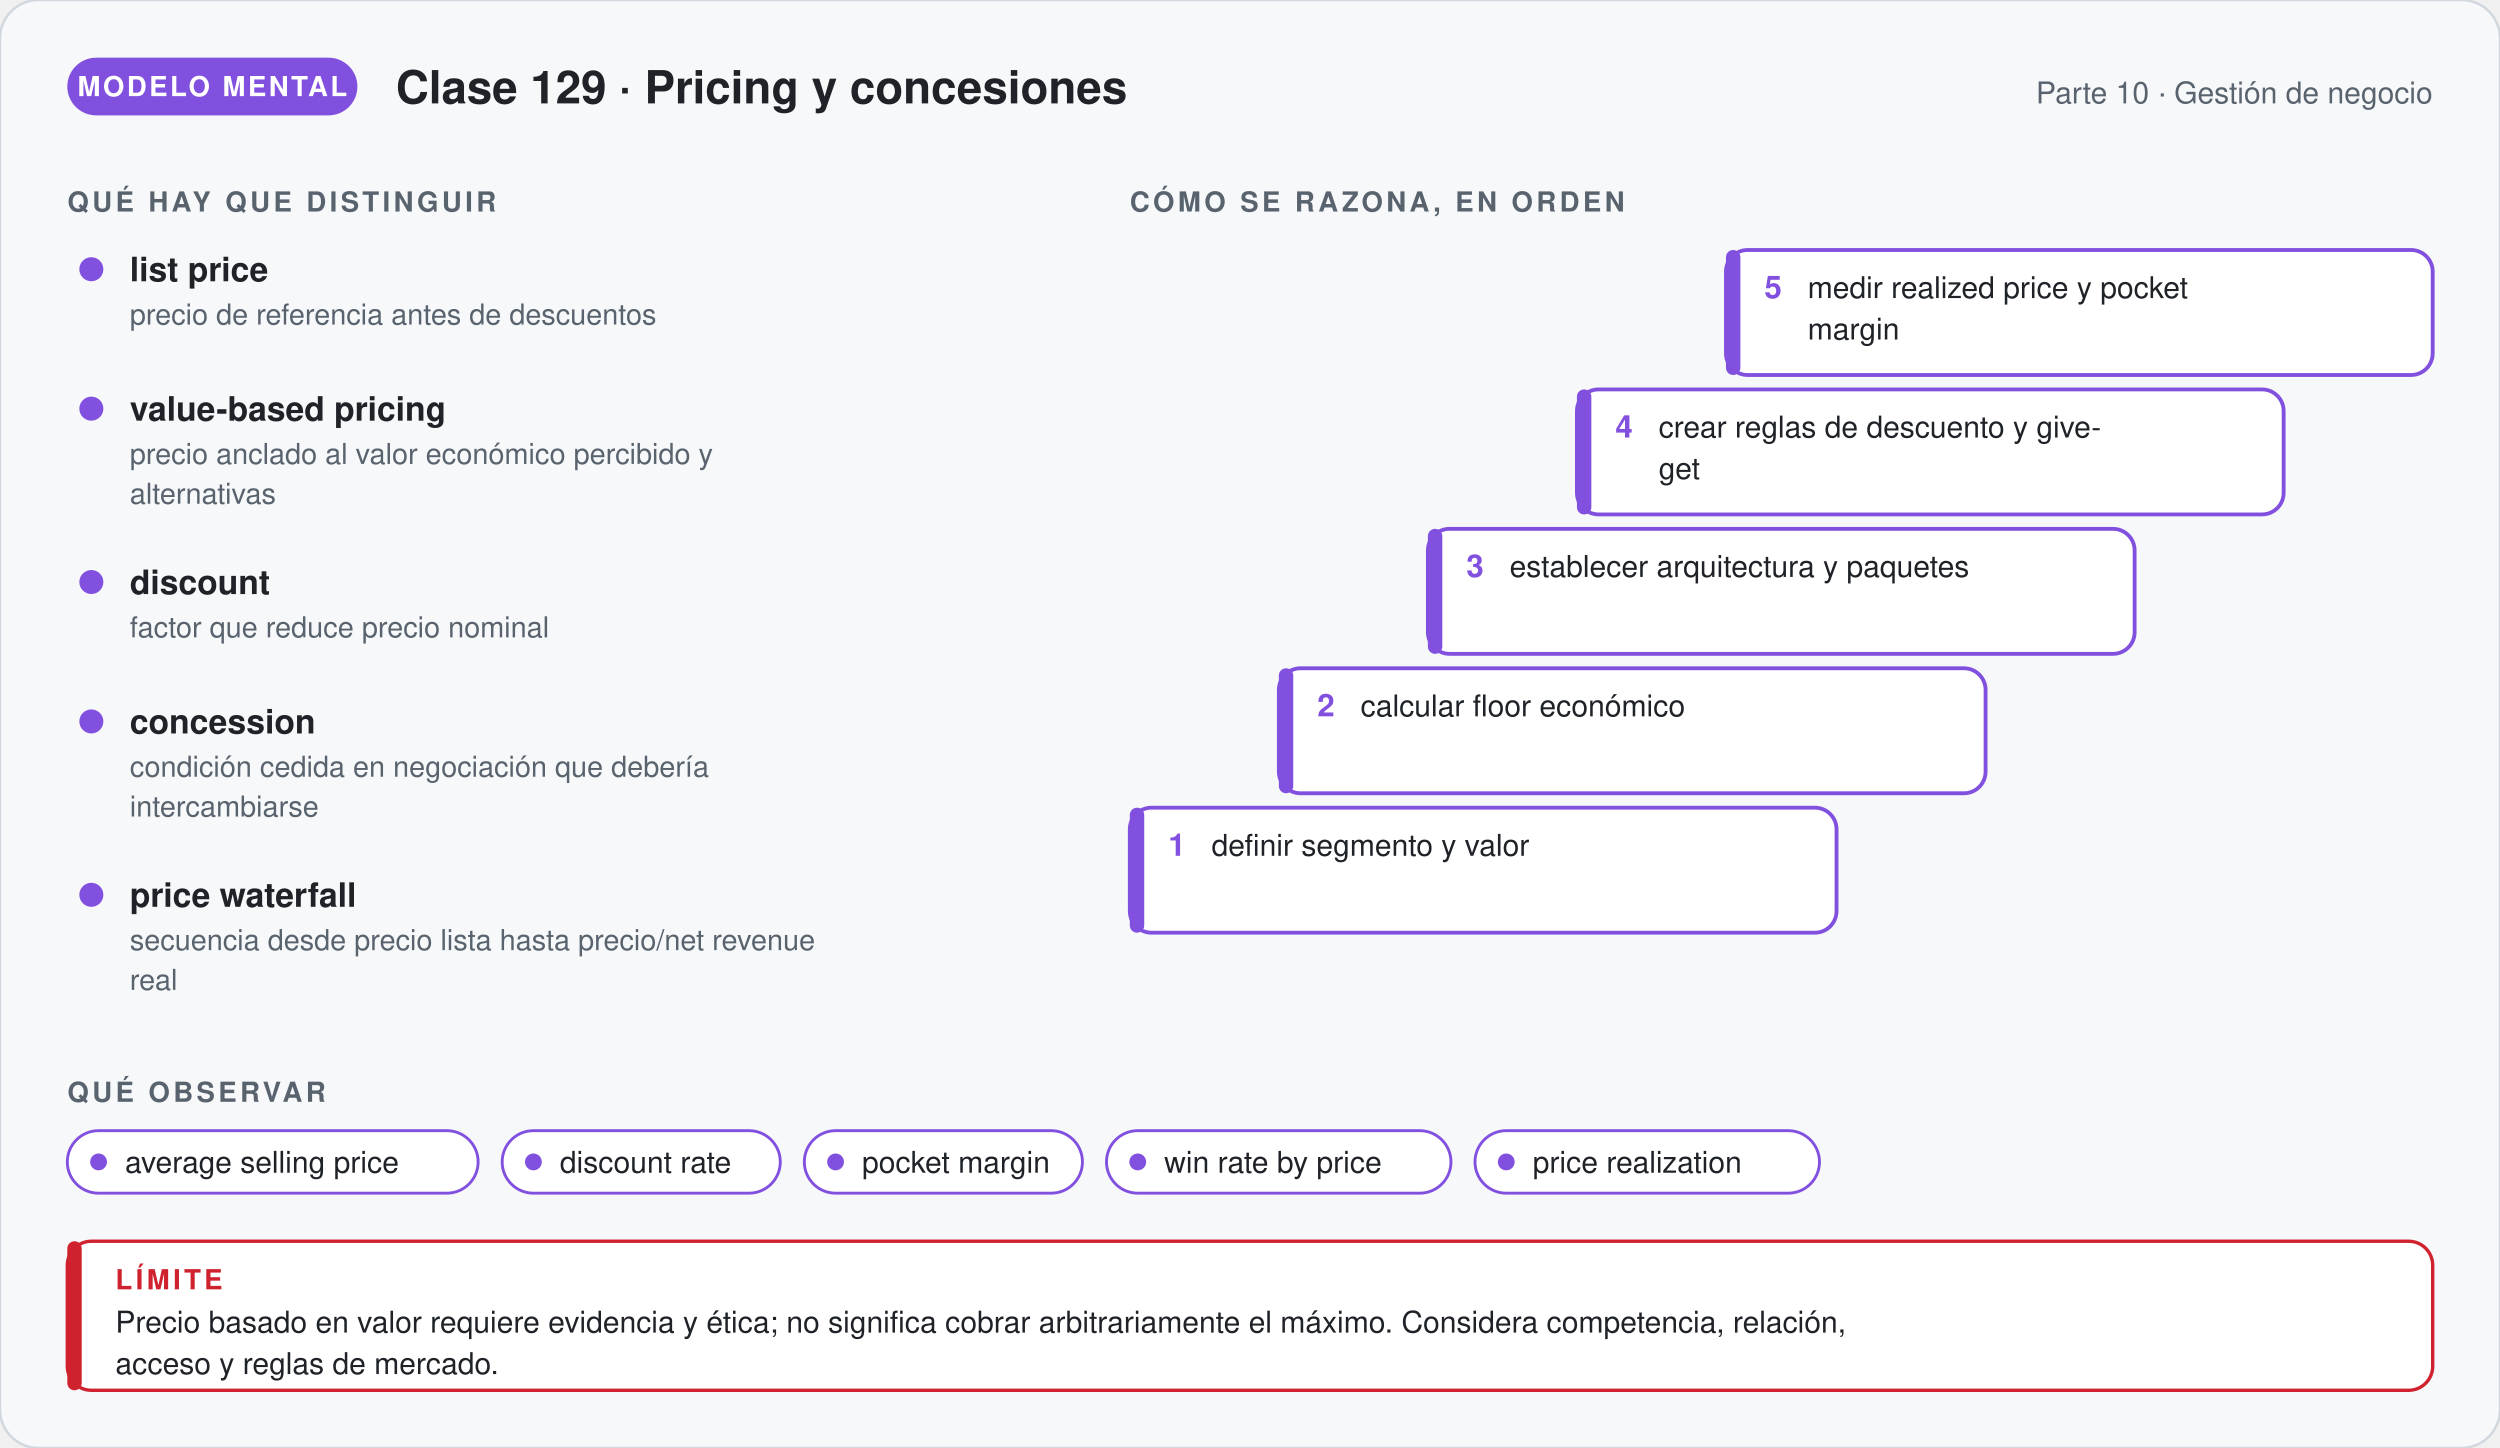
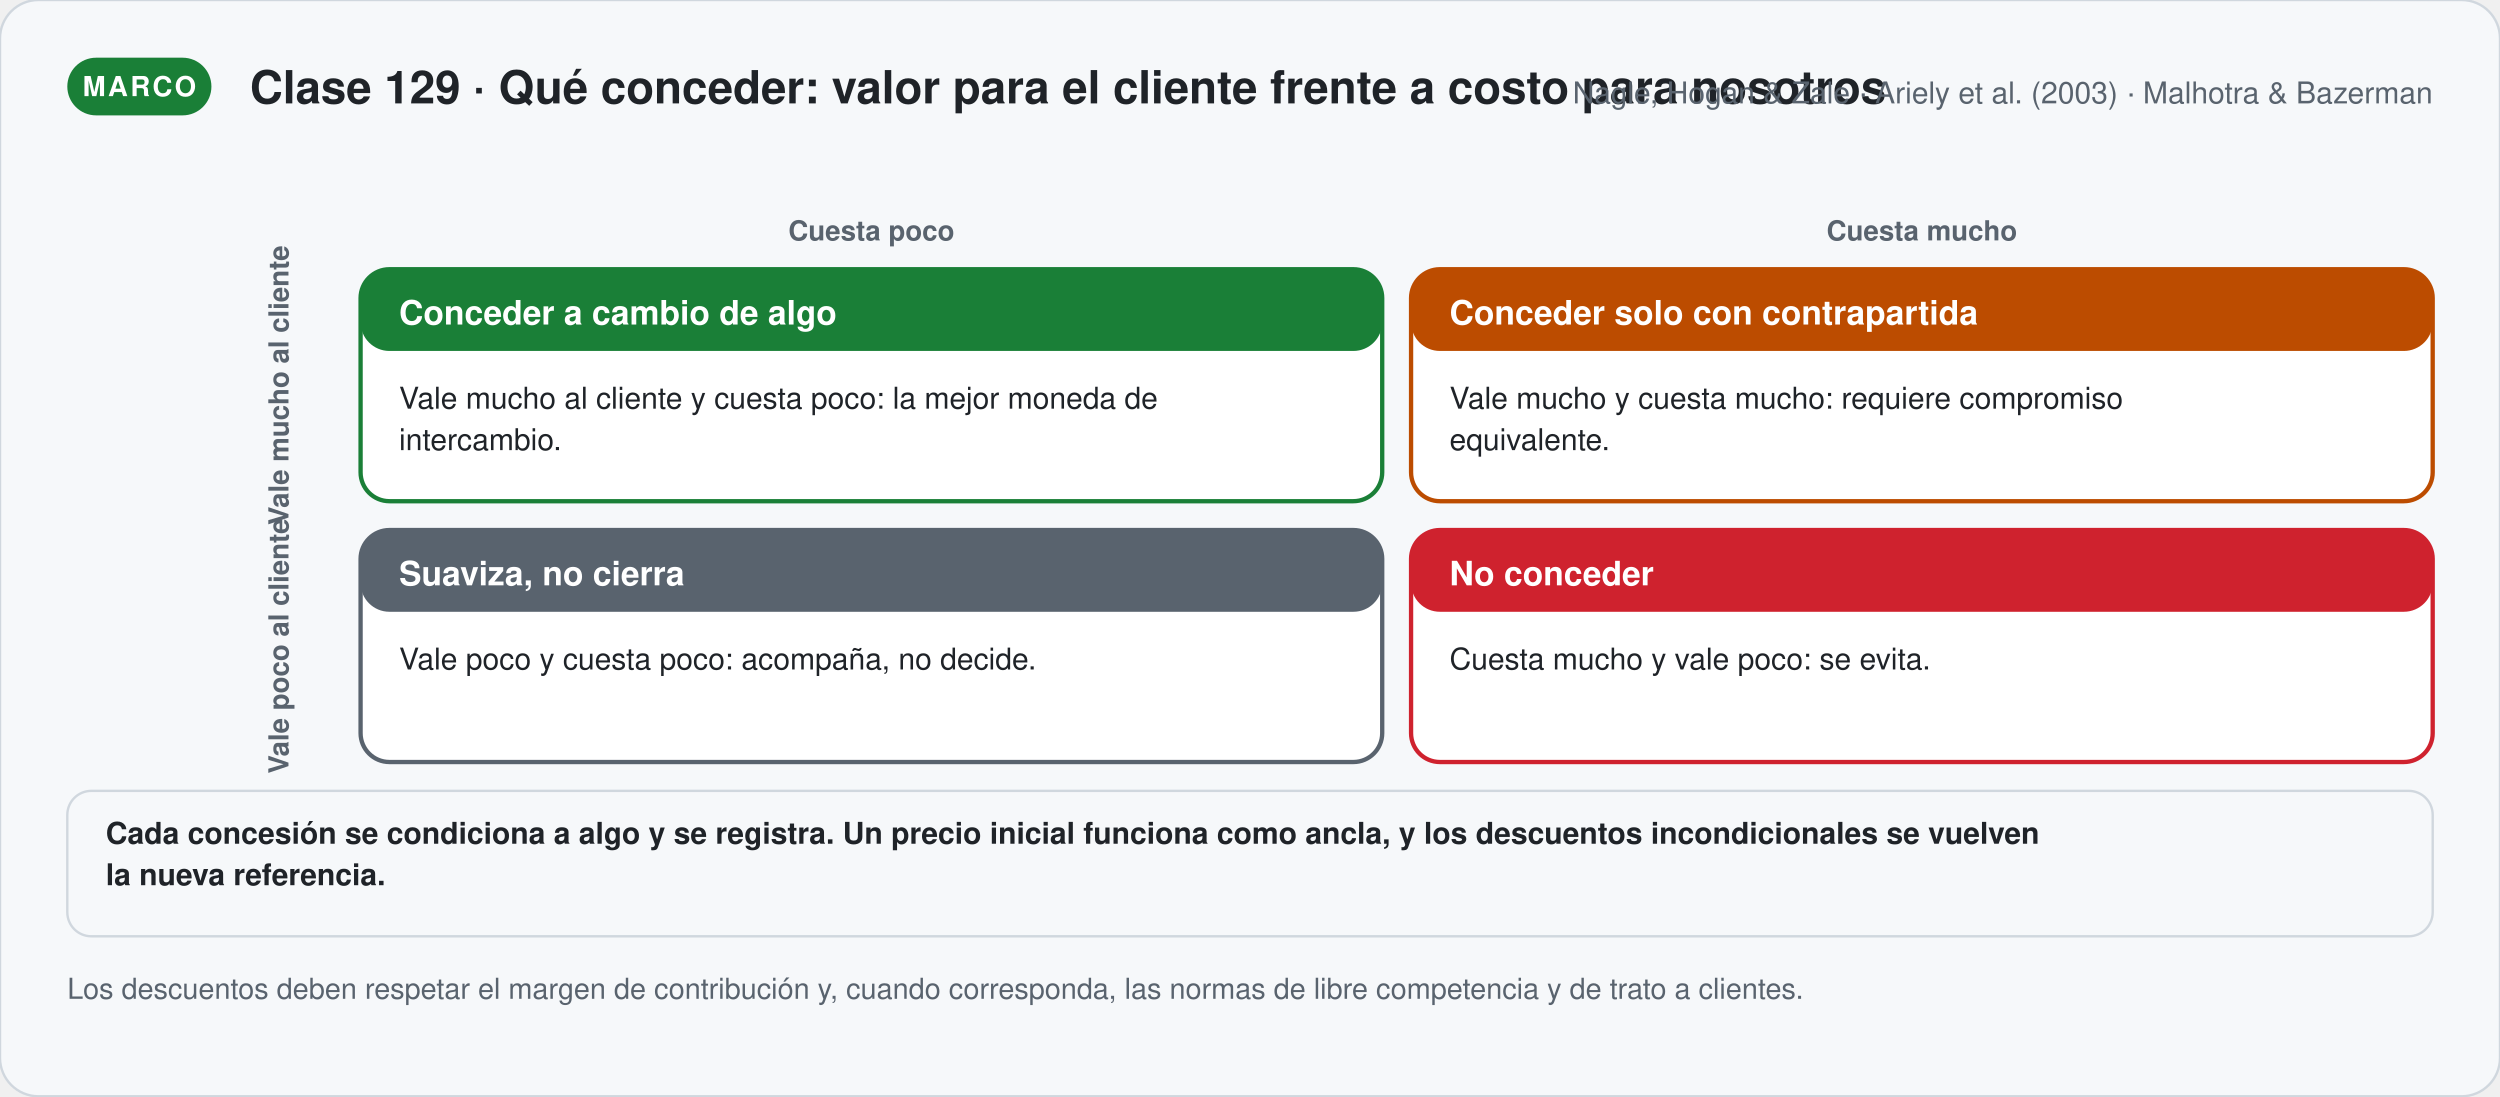
- <svg xmlns="http://www.w3.org/2000/svg" viewBox="0 0 1040 602.36" width="1040" role="img" aria-labelledby="t-g129 d-g129" font-family="'Segoe UI', 'Helvetica Neue', Helvetica, Arial, sans-serif">
+ <svg xmlns="http://www.w3.org/2000/svg" viewBox="0 0 1040 456.06" width="1040" role="img" aria-labelledby="t-s129 d-s129" font-family="'Segoe UI', 'Helvetica Neue', Helvetica, Arial, sans-serif">
  <defs>
-     <marker id="p-g129" viewBox="0 0 10 10" refX="8" refY="5" markerWidth="7" markerHeight="7" orient="auto">
+     <marker id="p-s129" viewBox="0 0 10 10" refX="8" refY="5" markerWidth="7" markerHeight="7" orient="auto">
      <path d="M1,1 L9,5 L1,9 Z" fill="#59636e" />
    </marker>
  </defs>
-   <rect width="1040" height="602.36" rx="16" fill="#f6f8fa" stroke="#d0d7de" />
-   <rect x="28" y="24" width="120.67" height="24" rx="12" fill="#8250df" />
-   <text x="88.335" y="40" font-size="11.5" font-weight="700" fill="#ffffff" text-anchor="middle" letter-spacing="1">MODELO MENTAL</text>
-   <text x="164.67" y="43" font-size="19" font-weight="700" fill="#1f2328" text-anchor="start">Clase 129 · Pricing y concesiones</text>
-   <text x="1012" y="43" font-size="12.5" font-weight="400" fill="#59636e" text-anchor="end">Parte 10 · Gestión de negocio</text>
-   <text x="28" y="88" font-size="11.5" font-weight="700" fill="#59636e" text-anchor="start" letter-spacing="1.4">QUÉ HAY QUE DISTINGUIR</text>
-   <circle cx="38" cy="112" r="5" fill="#8250df" />
-   <text x="54" y="117" font-size="14" font-weight="700" fill="#1f2328" text-anchor="start">list price</text>
-   <text x="54" y="135" font-size="12" font-weight="400" fill="#59636e" text-anchor="start">precio de referencia antes de descuentos</text>
-   <circle cx="38" cy="170" r="5" fill="#8250df" />
-   <text x="54" y="175" font-size="14" font-weight="700" fill="#1f2328" text-anchor="start">value-based pricing</text>
-   <text x="54" y="193" font-size="12" font-weight="400" fill="#59636e" text-anchor="start">precio anclado al valor económico percibido y</text>
-   <text x="54" y="209.56" font-size="12" font-weight="400" fill="#59636e" text-anchor="start">alternativas</text>
-   <circle cx="38" cy="242.12" r="5" fill="#8250df" />
-   <text x="54" y="247.12" font-size="14" font-weight="700" fill="#1f2328" text-anchor="start">discount</text>
-   <text x="54" y="265.12" font-size="12" font-weight="400" fill="#59636e" text-anchor="start">factor que reduce precio nominal</text>
-   <circle cx="38" cy="300.12" r="5" fill="#8250df" />
-   <text x="54" y="305.12" font-size="14" font-weight="700" fill="#1f2328" text-anchor="start">concession</text>
-   <text x="54" y="323.12" font-size="12" font-weight="400" fill="#59636e" text-anchor="start">condición cedida en negociación que debería</text>
-   <text x="54" y="339.68" font-size="12" font-weight="400" fill="#59636e" text-anchor="start">intercambiarse</text>
-   <circle cx="38" cy="372.24" r="5" fill="#8250df" />
-   <text x="54" y="377.24" font-size="14" font-weight="700" fill="#1f2328" text-anchor="start">price waterfall</text>
-   <text x="54" y="395.24" font-size="12" font-weight="400" fill="#59636e" text-anchor="start">secuencia desde precio lista hasta precio/net revenue</text>
-   <text x="54" y="411.8" font-size="12" font-weight="400" fill="#59636e" text-anchor="start">real</text>
-   <text x="470" y="88" font-size="11.5" font-weight="700" fill="#59636e" text-anchor="start" letter-spacing="1.4">CÓMO SE RAZONA, EN ORDEN</text>
-   <rect x="470" y="336" width="294" height="52" rx="9" fill="#ffffff" stroke="#8250df" stroke-width="1.6" />
-   <rect x="470" y="336" width="6" height="52" rx="3" fill="#8250df" />
-   <text x="486" y="356" font-size="13" font-weight="800" fill="#8250df" text-anchor="start">1</text>
-   <text x="504" y="356" font-size="12.5" font-weight="400" fill="#1f2328" text-anchor="start">definir segmento y valor</text>
-   <rect x="532" y="278" width="294" height="52" rx="9" fill="#ffffff" stroke="#8250df" stroke-width="1.6" />
-   <rect x="532" y="278" width="6" height="52" rx="3" fill="#8250df" />
-   <text x="548" y="298" font-size="13" font-weight="800" fill="#8250df" text-anchor="start">2</text>
-   <text x="566" y="298" font-size="12.5" font-weight="400" fill="#1f2328" text-anchor="start">calcular floor económico</text>
-   <rect x="594" y="220" width="294" height="52" rx="9" fill="#ffffff" stroke="#8250df" stroke-width="1.6" />
-   <rect x="594" y="220" width="6" height="52" rx="3" fill="#8250df" />
-   <text x="610" y="240" font-size="13" font-weight="800" fill="#8250df" text-anchor="start">3</text>
-   <text x="628" y="240" font-size="12.5" font-weight="400" fill="#1f2328" text-anchor="start">establecer arquitectura y paquetes</text>
-   <rect x="656" y="162" width="294" height="52" rx="9" fill="#ffffff" stroke="#8250df" stroke-width="1.6" />
-   <rect x="656" y="162" width="6" height="52" rx="3" fill="#8250df" />
-   <text x="672" y="182" font-size="13" font-weight="800" fill="#8250df" text-anchor="start">4</text>
-   <text x="690" y="182" font-size="12.5" font-weight="400" fill="#1f2328" text-anchor="start">crear reglas de descuento y give-</text>
-   <text x="690" y="199.25" font-size="12.5" font-weight="400" fill="#1f2328" text-anchor="start">get</text>
-   <rect x="718" y="104" width="294" height="52" rx="9" fill="#ffffff" stroke="#8250df" stroke-width="1.6" />
-   <rect x="718" y="104" width="6" height="52" rx="3" fill="#8250df" />
-   <text x="734" y="124" font-size="13" font-weight="800" fill="#8250df" text-anchor="start">5</text>
-   <text x="752" y="124" font-size="12.5" font-weight="400" fill="#1f2328" text-anchor="start">medir realized price y pocket</text>
-   <text x="752" y="141.25" font-size="12.5" font-weight="400" fill="#1f2328" text-anchor="start">margin</text>
-   <text x="28" y="458.36" font-size="11.5" font-weight="700" fill="#59636e" text-anchor="start" letter-spacing="1.4">QUÉ OBSERVAR</text>
-   <rect x="28" y="470.36" width="170.9" height="26" rx="13" fill="#ffffff" stroke="#8250df" stroke-width="1.2" />
-   <circle cx="41" cy="483.36" r="3.5" fill="#8250df" />
-   <text x="52" y="487.86" font-size="12.5" font-weight="400" fill="#1f2328" text-anchor="start">average selling price</text>
-   <rect x="208.9" y="470.36" width="115.7" height="26" rx="13" fill="#ffffff" stroke="#8250df" stroke-width="1.2" />
-   <circle cx="221.9" cy="483.36" r="3.5" fill="#8250df" />
-   <text x="232.9" y="487.86" font-size="12.5" font-weight="400" fill="#1f2328" text-anchor="start">discount rate</text>
-   <rect x="334.6" y="470.36" width="115.7" height="26" rx="13" fill="#ffffff" stroke="#8250df" stroke-width="1.2" />
-   <circle cx="347.6" cy="483.36" r="3.5" fill="#8250df" />
-   <text x="358.6" y="487.86" font-size="12.5" font-weight="400" fill="#1f2328" text-anchor="start">pocket margin</text>
-   <rect x="460.3" y="470.36" width="143.3" height="26" rx="13" fill="#ffffff" stroke="#8250df" stroke-width="1.2" />
-   <circle cx="473.3" cy="483.36" r="3.5" fill="#8250df" />
-   <text x="484.3" y="487.86" font-size="12.5" font-weight="400" fill="#1f2328" text-anchor="start">win rate by price</text>
-   <rect x="613.6" y="470.36" width="143.3" height="26" rx="13" fill="#ffffff" stroke="#8250df" stroke-width="1.2" />
-   <circle cx="626.6" cy="483.36" r="3.5" fill="#8250df" />
-   <text x="637.6" y="487.86" font-size="12.5" font-weight="400" fill="#1f2328" text-anchor="start">price realization</text>
-   <rect x="28" y="516.36" width="984" height="62" rx="10" fill="#ffffff" stroke="#cf222e" stroke-width="1.4" />
-   <rect x="28" y="516.36" width="6" height="62" rx="3" fill="#cf222e" />
-   <text x="48" y="536.36" font-size="11.5" font-weight="700" fill="#cf222e" text-anchor="start" letter-spacing="1.4">LÍMITE</text>
-   <text x="48" y="554.36" font-size="12.5" font-weight="400" fill="#1f2328" text-anchor="start">Precio basado en valor requiere evidencia y ética; no significa cobrar arbitrariamente el máximo. Considera competencia, relación,</text>
-   <text x="48" y="571.61" font-size="12.5" font-weight="400" fill="#1f2328" text-anchor="start">acceso y reglas de mercado.</text>
+   <rect width="1040" height="456.06" rx="16" fill="#f6f8fa" stroke="#d0d7de" />
+   <rect x="28" y="24" width="59.95" height="24" rx="12" fill="#1a7f37" />
+   <text x="57.975" y="40" font-size="11.5" font-weight="700" fill="#ffffff" text-anchor="middle" letter-spacing="1">MARCO</text>
+   <text x="103.95" y="43" font-size="19" font-weight="700" fill="#1f2328" text-anchor="start">Clase 129 · Qué conceder: valor para el cliente frente a costo para nosotros</text>
+   <text x="1012" y="43" font-size="12.5" font-weight="400" fill="#59636e" text-anchor="end">Nagle, Hogan &amp; Zale · Ariely et al. (2003) · Malhotra &amp; Bazerman</text>
+   <text x="362.5" y="100" font-size="11.5" font-weight="700" fill="#59636e" text-anchor="middle">Cuesta poco</text>
+   <text x="799.5" y="100" font-size="11.5" font-weight="700" fill="#59636e" text-anchor="middle">Cuesta mucho</text>
+   <text transform="translate(120,160.25) rotate(-90)" font-size="11.5" font-weight="700" fill="#59636e" text-anchor="middle">Vale mucho al cliente</text>
+   <text transform="translate(120,268.75) rotate(-90)" font-size="11.5" font-weight="700" fill="#59636e" text-anchor="middle">Vale poco al cliente</text>
+   <rect x="150" y="112" width="425" height="96.5" rx="12" fill="#ffffff" stroke="#1a7f37" stroke-width="1.8" />
+   <rect x="150.0" y="112.0" width="425.0" height="34" rx="12" fill="#1a7f37" />
+   <text x="166" y="135" font-size="14" font-weight="700" fill="#ffffff" text-anchor="start">Conceder a cambio de algo</text>
+   <text x="166" y="170" font-size="12.5" font-weight="400" fill="#1f2328" text-anchor="start">Vale mucho al cliente y cuesta poco: la mejor moneda de</text>
+   <text x="166" y="187.25" font-size="12.5" font-weight="400" fill="#1f2328" text-anchor="start">intercambio.</text>
+   <rect x="587" y="112" width="425" height="96.5" rx="12" fill="#ffffff" stroke="#bc4c00" stroke-width="1.8" />
+   <rect x="587.0" y="112.0" width="425.0" height="34" rx="12" fill="#bc4c00" />
+   <text x="603" y="135" font-size="14" font-weight="700" fill="#ffffff" text-anchor="start">Conceder solo con contrapartida</text>
+   <text x="603" y="170" font-size="12.5" font-weight="400" fill="#1f2328" text-anchor="start">Vale mucho y cuesta mucho: requiere compromiso</text>
+   <text x="603" y="187.25" font-size="12.5" font-weight="400" fill="#1f2328" text-anchor="start">equivalente.</text>
+   <rect x="150" y="220.5" width="425" height="96.5" rx="12" fill="#ffffff" stroke="#59636e" stroke-width="1.8" />
+   <rect x="150.0" y="220.5" width="425.0" height="34" rx="12" fill="#59636e" />
+   <text x="166" y="243.5" font-size="14" font-weight="700" fill="#ffffff" text-anchor="start">Suaviza, no cierra</text>
+   <text x="166" y="278.5" font-size="12.5" font-weight="400" fill="#1f2328" text-anchor="start">Vale poco y cuesta poco: acompaña, no decide.</text>
+   <rect x="587" y="220.5" width="425" height="96.5" rx="12" fill="#ffffff" stroke="#cf222e" stroke-width="1.8" />
+   <rect x="587.0" y="220.5" width="425.0" height="34" rx="12" fill="#cf222e" />
+   <text x="603" y="243.5" font-size="14" font-weight="700" fill="#ffffff" text-anchor="start">No conceder</text>
+   <text x="603" y="278.5" font-size="12.5" font-weight="400" fill="#1f2328" text-anchor="start">Cuesta mucho y vale poco: se evita.</text>
+   <rect x="28" y="329" width="984" height="60.5" rx="10" fill="#f6f8fa" stroke="#d0d7de" stroke-width="1" />
+   <text x="44" y="351" font-size="12.5" font-weight="600" fill="#1f2328" text-anchor="start">Cada concesión se condiciona a algo y se registra. Un precio inicial funciona como ancla, y los descuentos incondicionales se vuelven</text>
+   <text x="44" y="368.25" font-size="12.5" font-weight="600" fill="#1f2328" text-anchor="start">la nueva referencia.</text>
+   <text x="28" y="415.5" font-size="12" font-weight="400" fill="#59636e" text-anchor="start">Los descuentos deben respetar el margen de contribución y, cuando corresponda, las normas de libre competencia y de trato a clientes.</text>
</svg>
